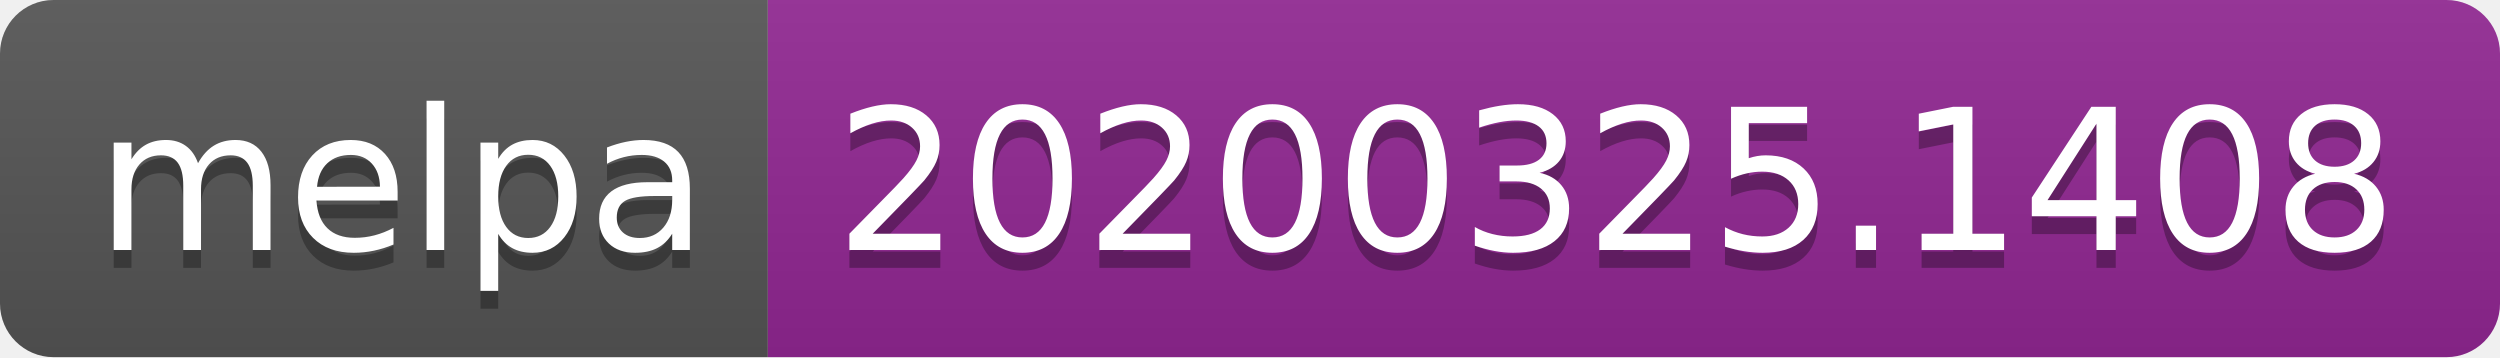
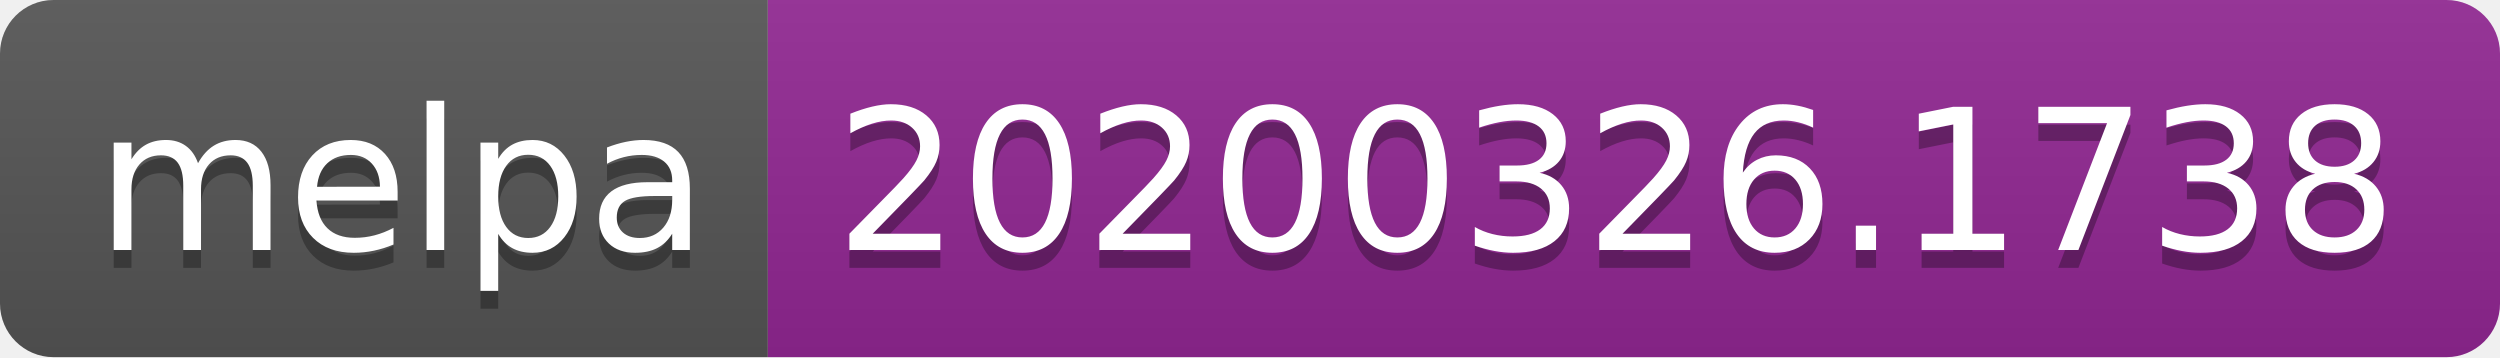
<svg xmlns="http://www.w3.org/2000/svg" width="140" height="20">
  <linearGradient id="b" x2="0" y2="100%">
    <stop offset="0" stop-color="#bbb" stop-opacity=".1" />
    <stop offset="1" stop-opacity=".1" />
  </linearGradient>
  <clipPath id="a">
    <rect width="140" height="20" rx="3" fill="#fff" />
  </clipPath>
  <g clip-path="url(#a)">
    <path fill="#555" d="M0 0h43v20H0z" />
    <path fill="#922793" d="M43 0h97v20H43z" />
    <path fill="url(#b)" d="M0 0h140v20H0z" />
  </g>
  <g fill="#fff" text-anchor="middle" font-family="DejaVu Sans,Verdana,Geneva,sans-serif" font-size="110">
    <text x="225" y="150" fill="#010101" fill-opacity=".3" transform="scale(.1)" textLength="330">melpa</text>
    <text x="225" y="140" transform="scale(.1)" textLength="330">melpa</text>
-     <text x="905" y="150" fill="#010101" fill-opacity=".3" transform="scale(.1)" textLength="870">20200325.1408</text>
-     <text x="905" y="140" transform="scale(.1)" textLength="870">20200325.1408</text>
+     <text x="905" y="150" fill="#010101" fill-opacity=".3" transform="scale(.1)" textLength="870">20200326.1738</text>
+     <text x="905" y="140" transform="scale(.1)" textLength="870">20200326.1738</text>
  </g>
</svg>
